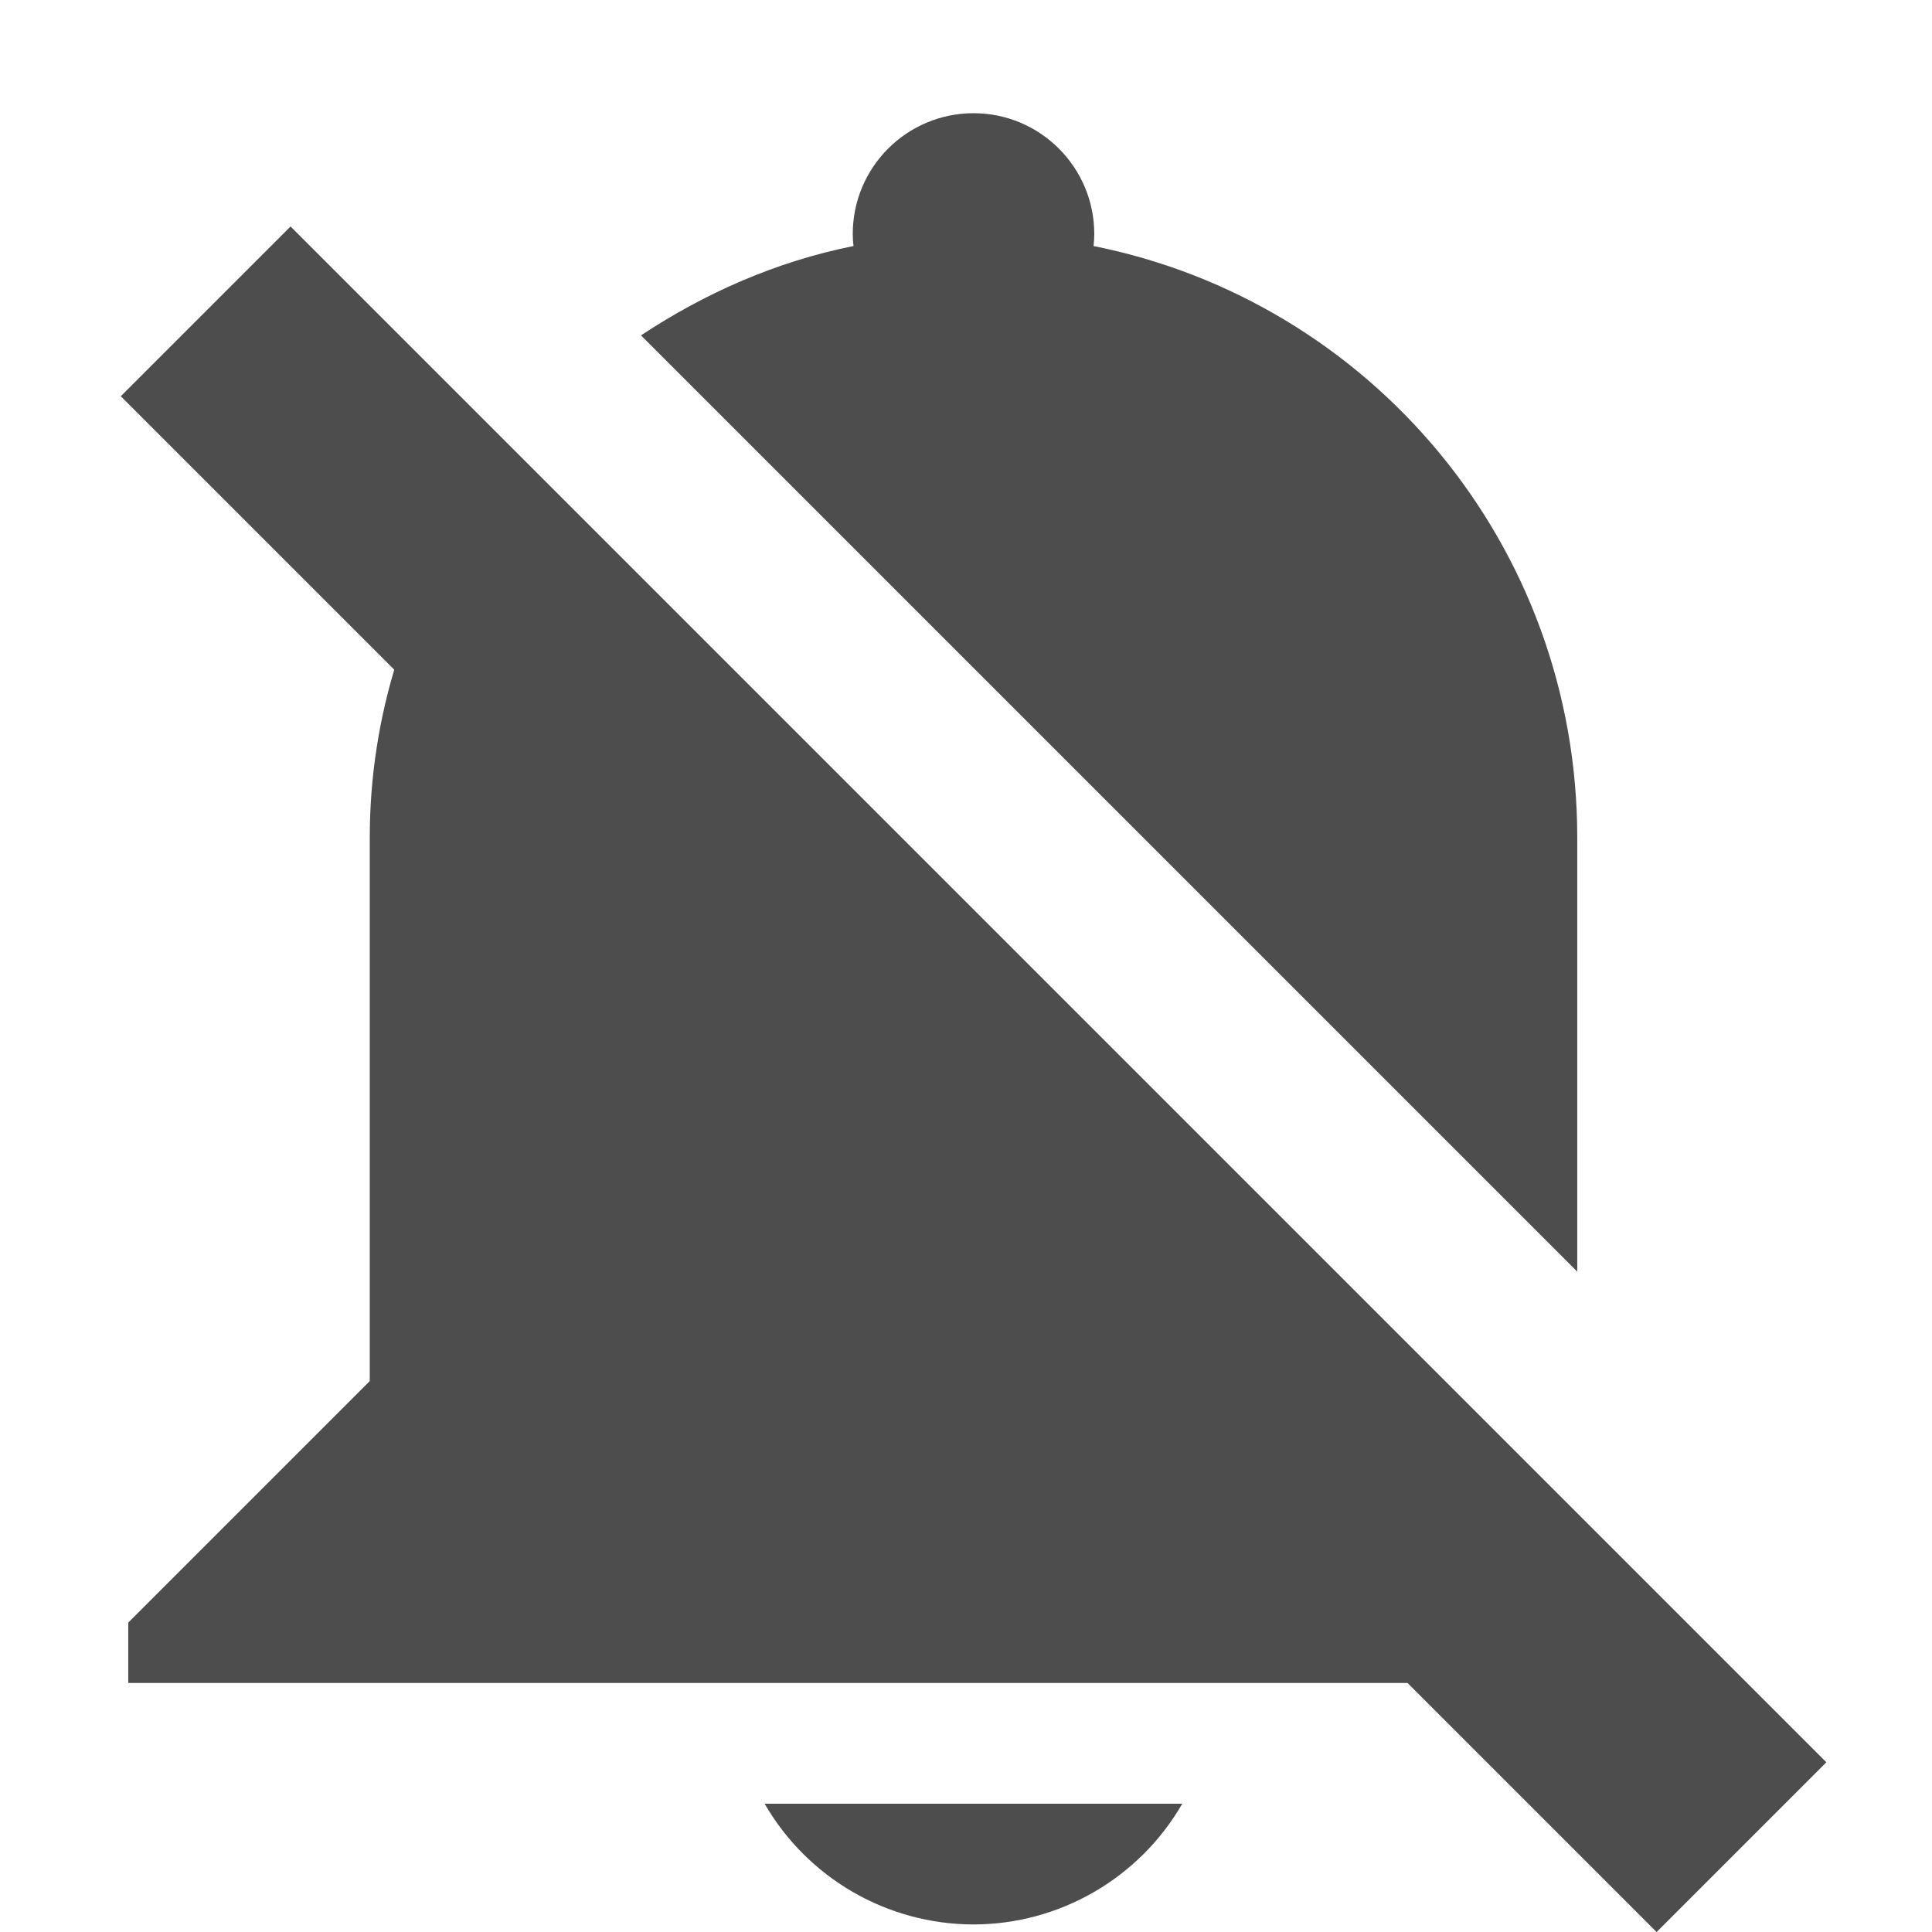
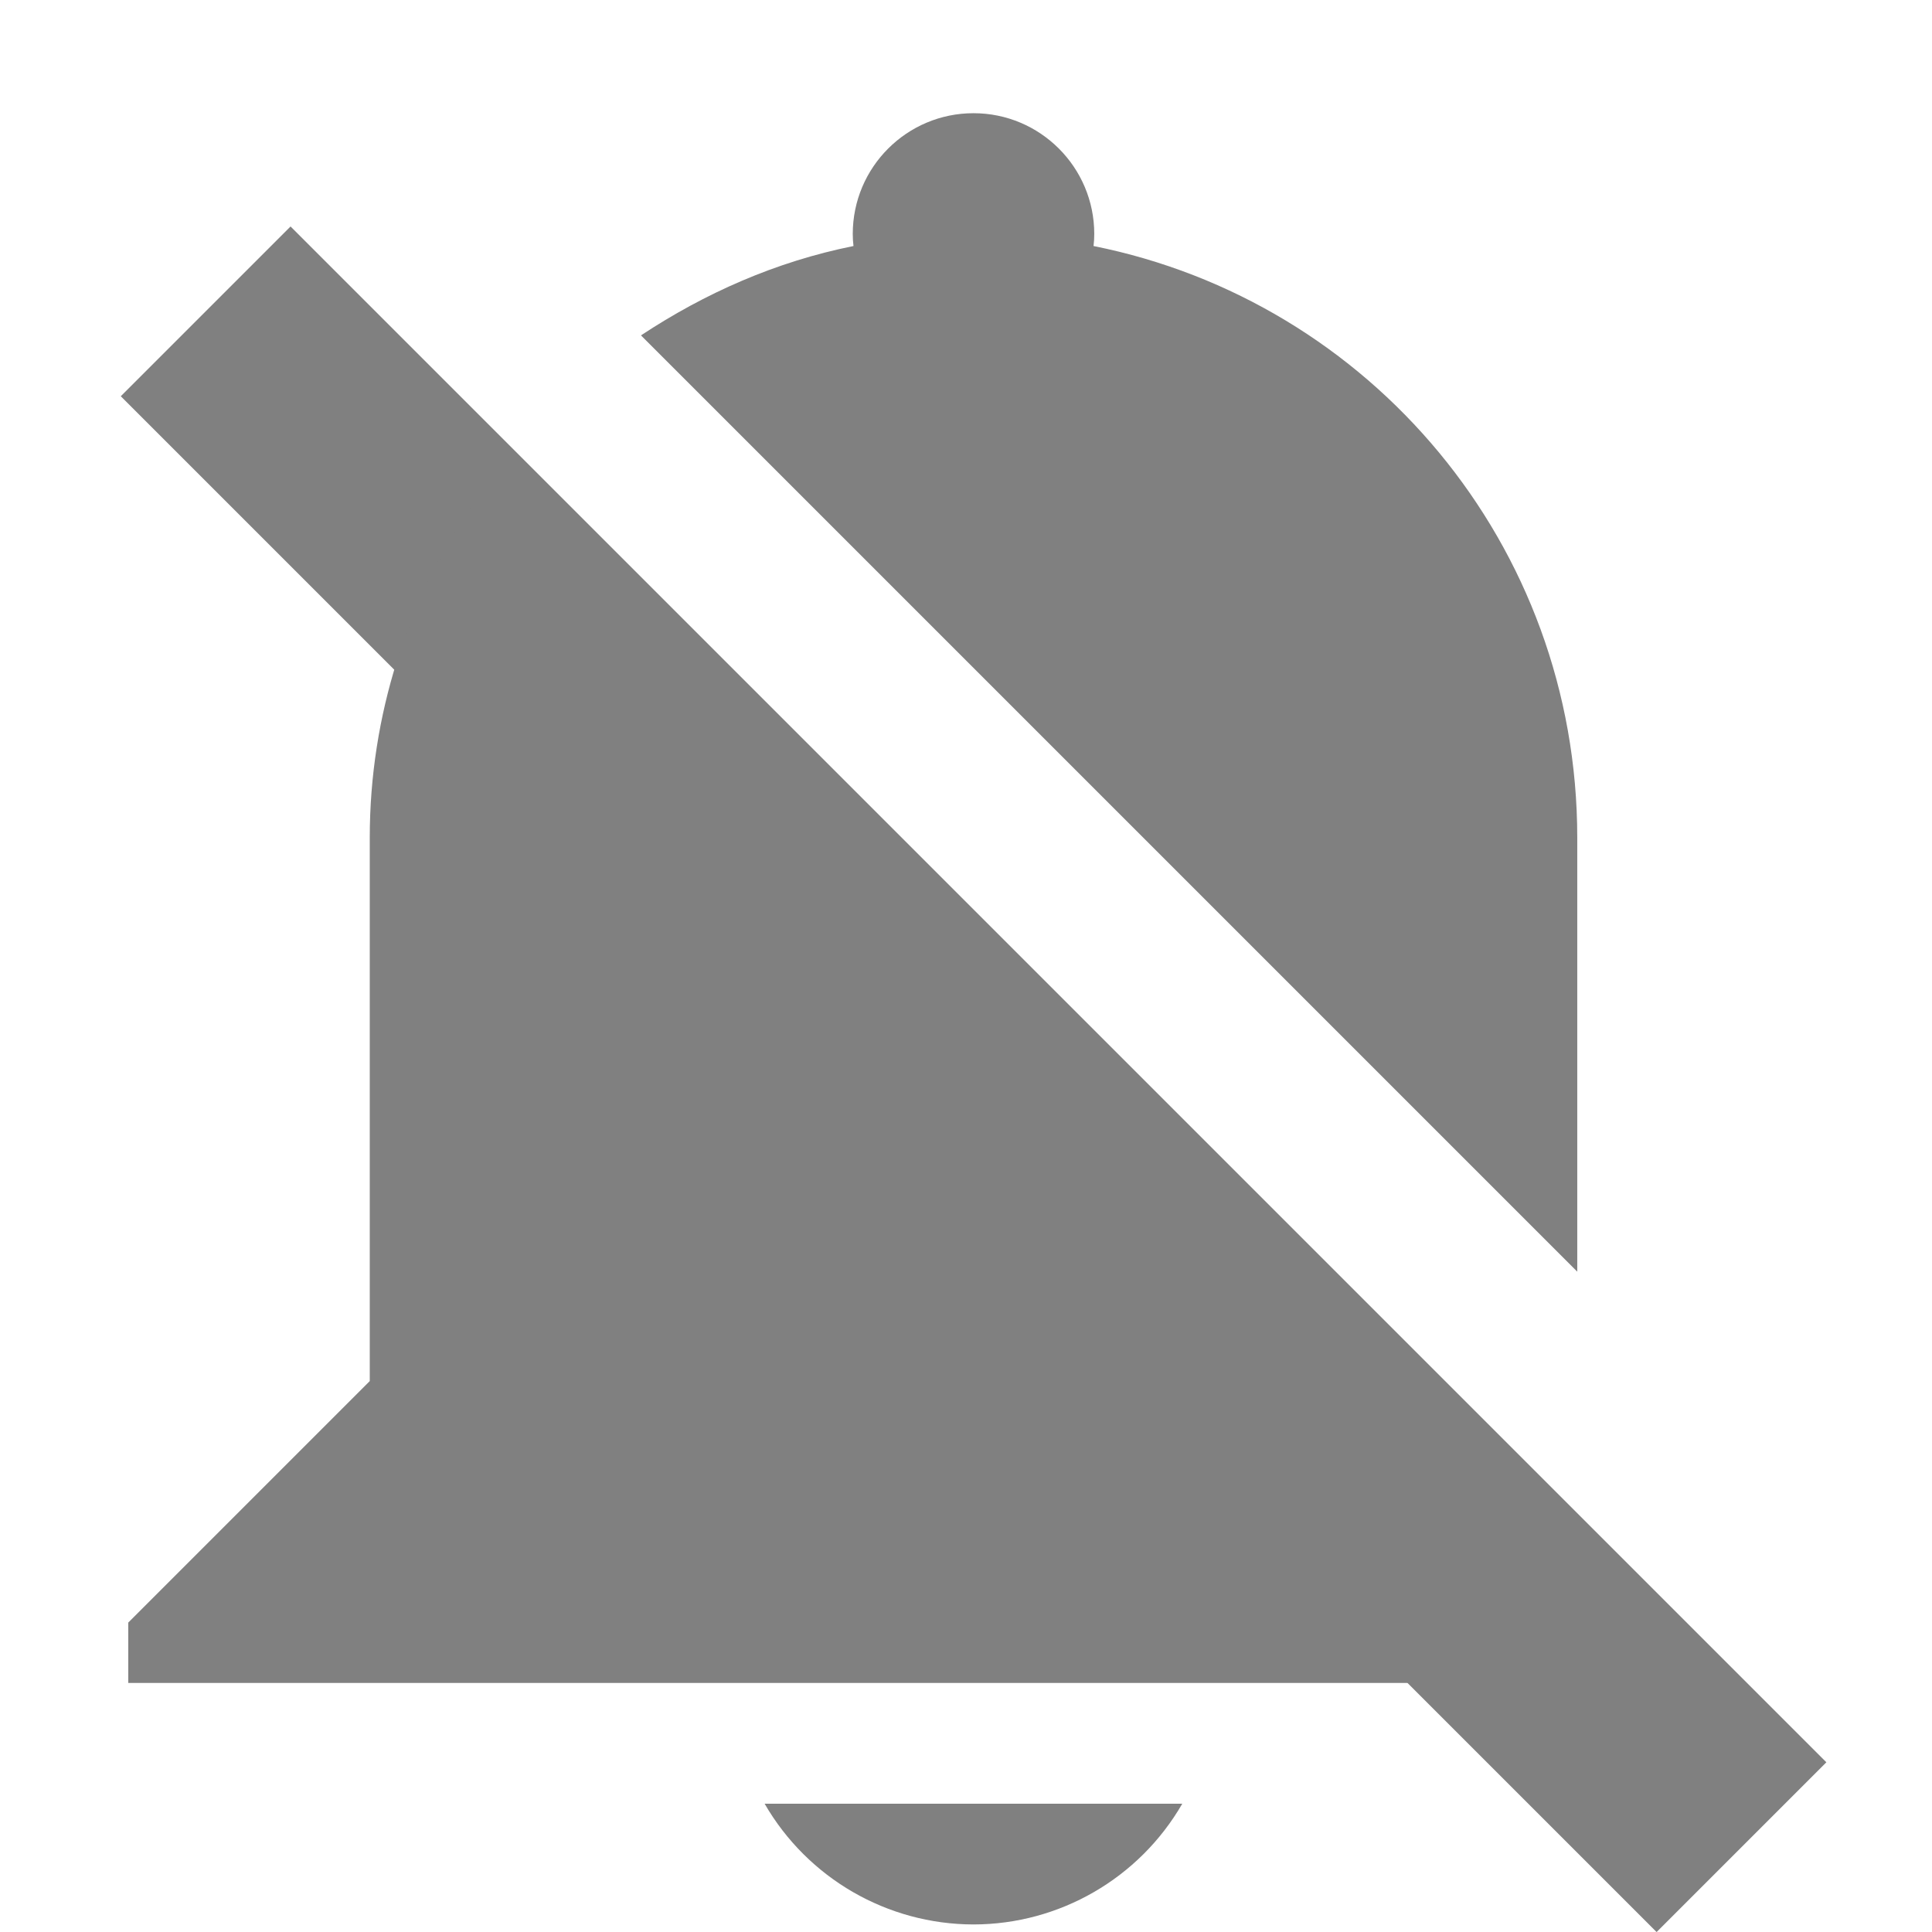
<svg xmlns="http://www.w3.org/2000/svg" enable-background="new" height="16" width="16">
-   <g fill="#4d4d4d" transform="translate(-684.9378 474.9375)">
+   <g fill="#808080" transform="translate(-684.9378 474.9375)">
    <path d="m687.344-473.062 12.719 12.719-1.406 1.406-12.719-12.719z" />
    <path d="m693-474c-.552 0-1 .448-1 1 0 .033.002.067.006.1-.643.129-1.232.391-1.76.74l7.754 7.754v-1.594-2c0-2.429-1.716-4.442-4.006-4.9.004-.033.006-.066.006-.1 0-.552-.448-1-1-1zm-4.158 3.248c-.523.79-.842 1.729-.842 2.752v4.5l-2 2v.5h2 10 .594zm2.428 10.752c.357.618 1.016.999 1.73 1 .713-.001 1.372-.382 1.729-1z" />
  </g>
</svg>
